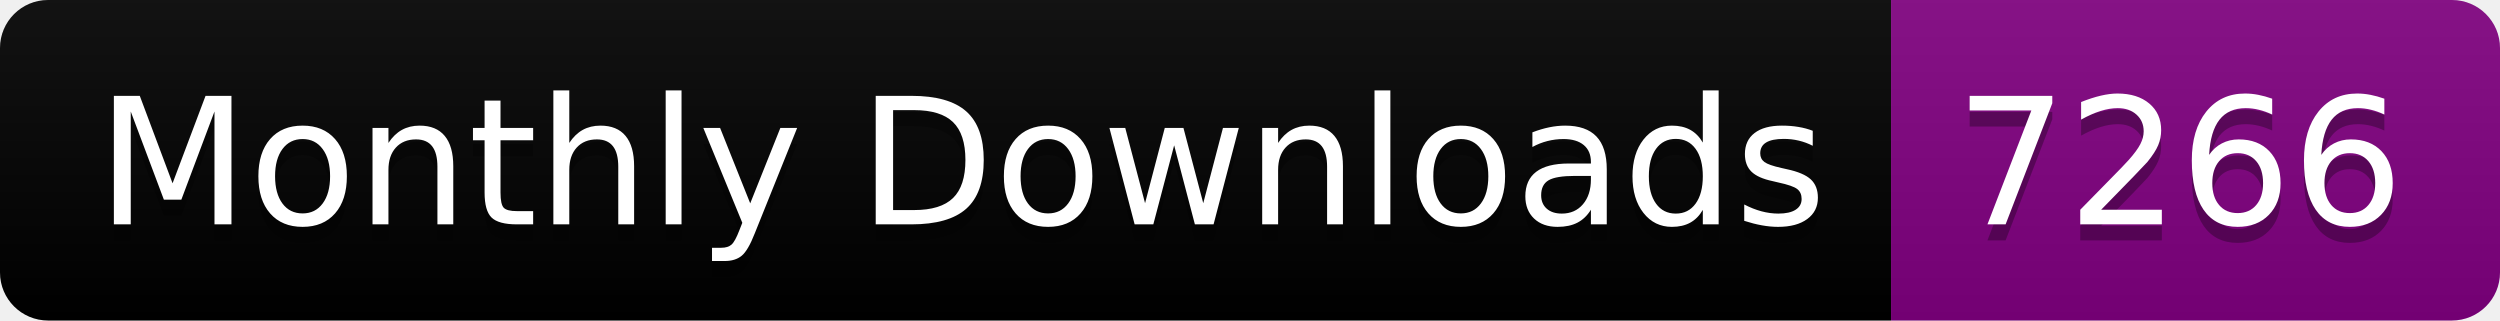
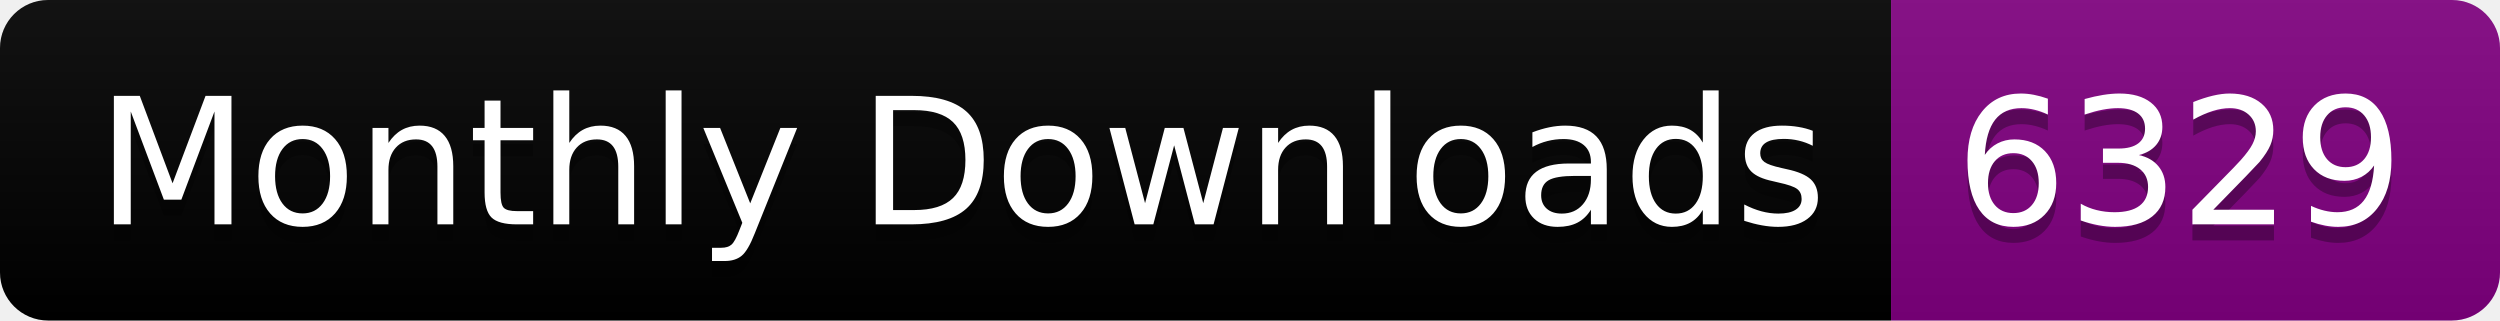
<svg xmlns="http://www.w3.org/2000/svg" width="156.0" height="20">
  <linearGradient id="smooth" x2="0" y2="100%">
    <stop offset="0" stop-color="#bbb" stop-opacity=".1" />
    <stop offset="1" stop-opacity=".1" />
  </linearGradient>
  <clipPath id="round">
    <rect width="156.0" height="20" rx="3" fill="#fff" />
  </clipPath>
  <g clip-path="url(#round)">
    <rect width="118.0" height="20" fill="black" />
    <rect x="118.0" width="38.0" height="20" fill="purple" />
    <rect width="156.0" height="20" fill="url(#smooth)" />
  </g>
  <g fill="#fff" text-anchor="middle" font-family="DejaVu Sans,Verdana,Geneva,sans-serif" font-size="110">
    <text x="600.0" y="150" fill="#010101" fill-opacity=".3" transform="scale(0.1)" textLength="1080.0" lengthAdjust="spacing">Monthly Downloads</text>
    <text x="600.0" y="140" transform="scale(0.1)" textLength="1080.0" lengthAdjust="spacing">Monthly Downloads</text>
-     <text x="1360.0" y="150" fill="#010101" fill-opacity=".3" transform="scale(0.1)" textLength="280.0" lengthAdjust="spacing">7266</text>
-     <text x="1360.0" y="140" transform="scale(0.1)" textLength="280.0" lengthAdjust="spacing">7266</text>
+     <text x="1360.0" y="150" fill="#010101" fill-opacity=".3" transform="scale(0.1)" textLength="280.0" lengthAdjust="spacing">6329</text>
+     <text x="1360.0" y="140" transform="scale(0.1)" textLength="280.0" lengthAdjust="spacing">6329</text>
  </g>
</svg>
